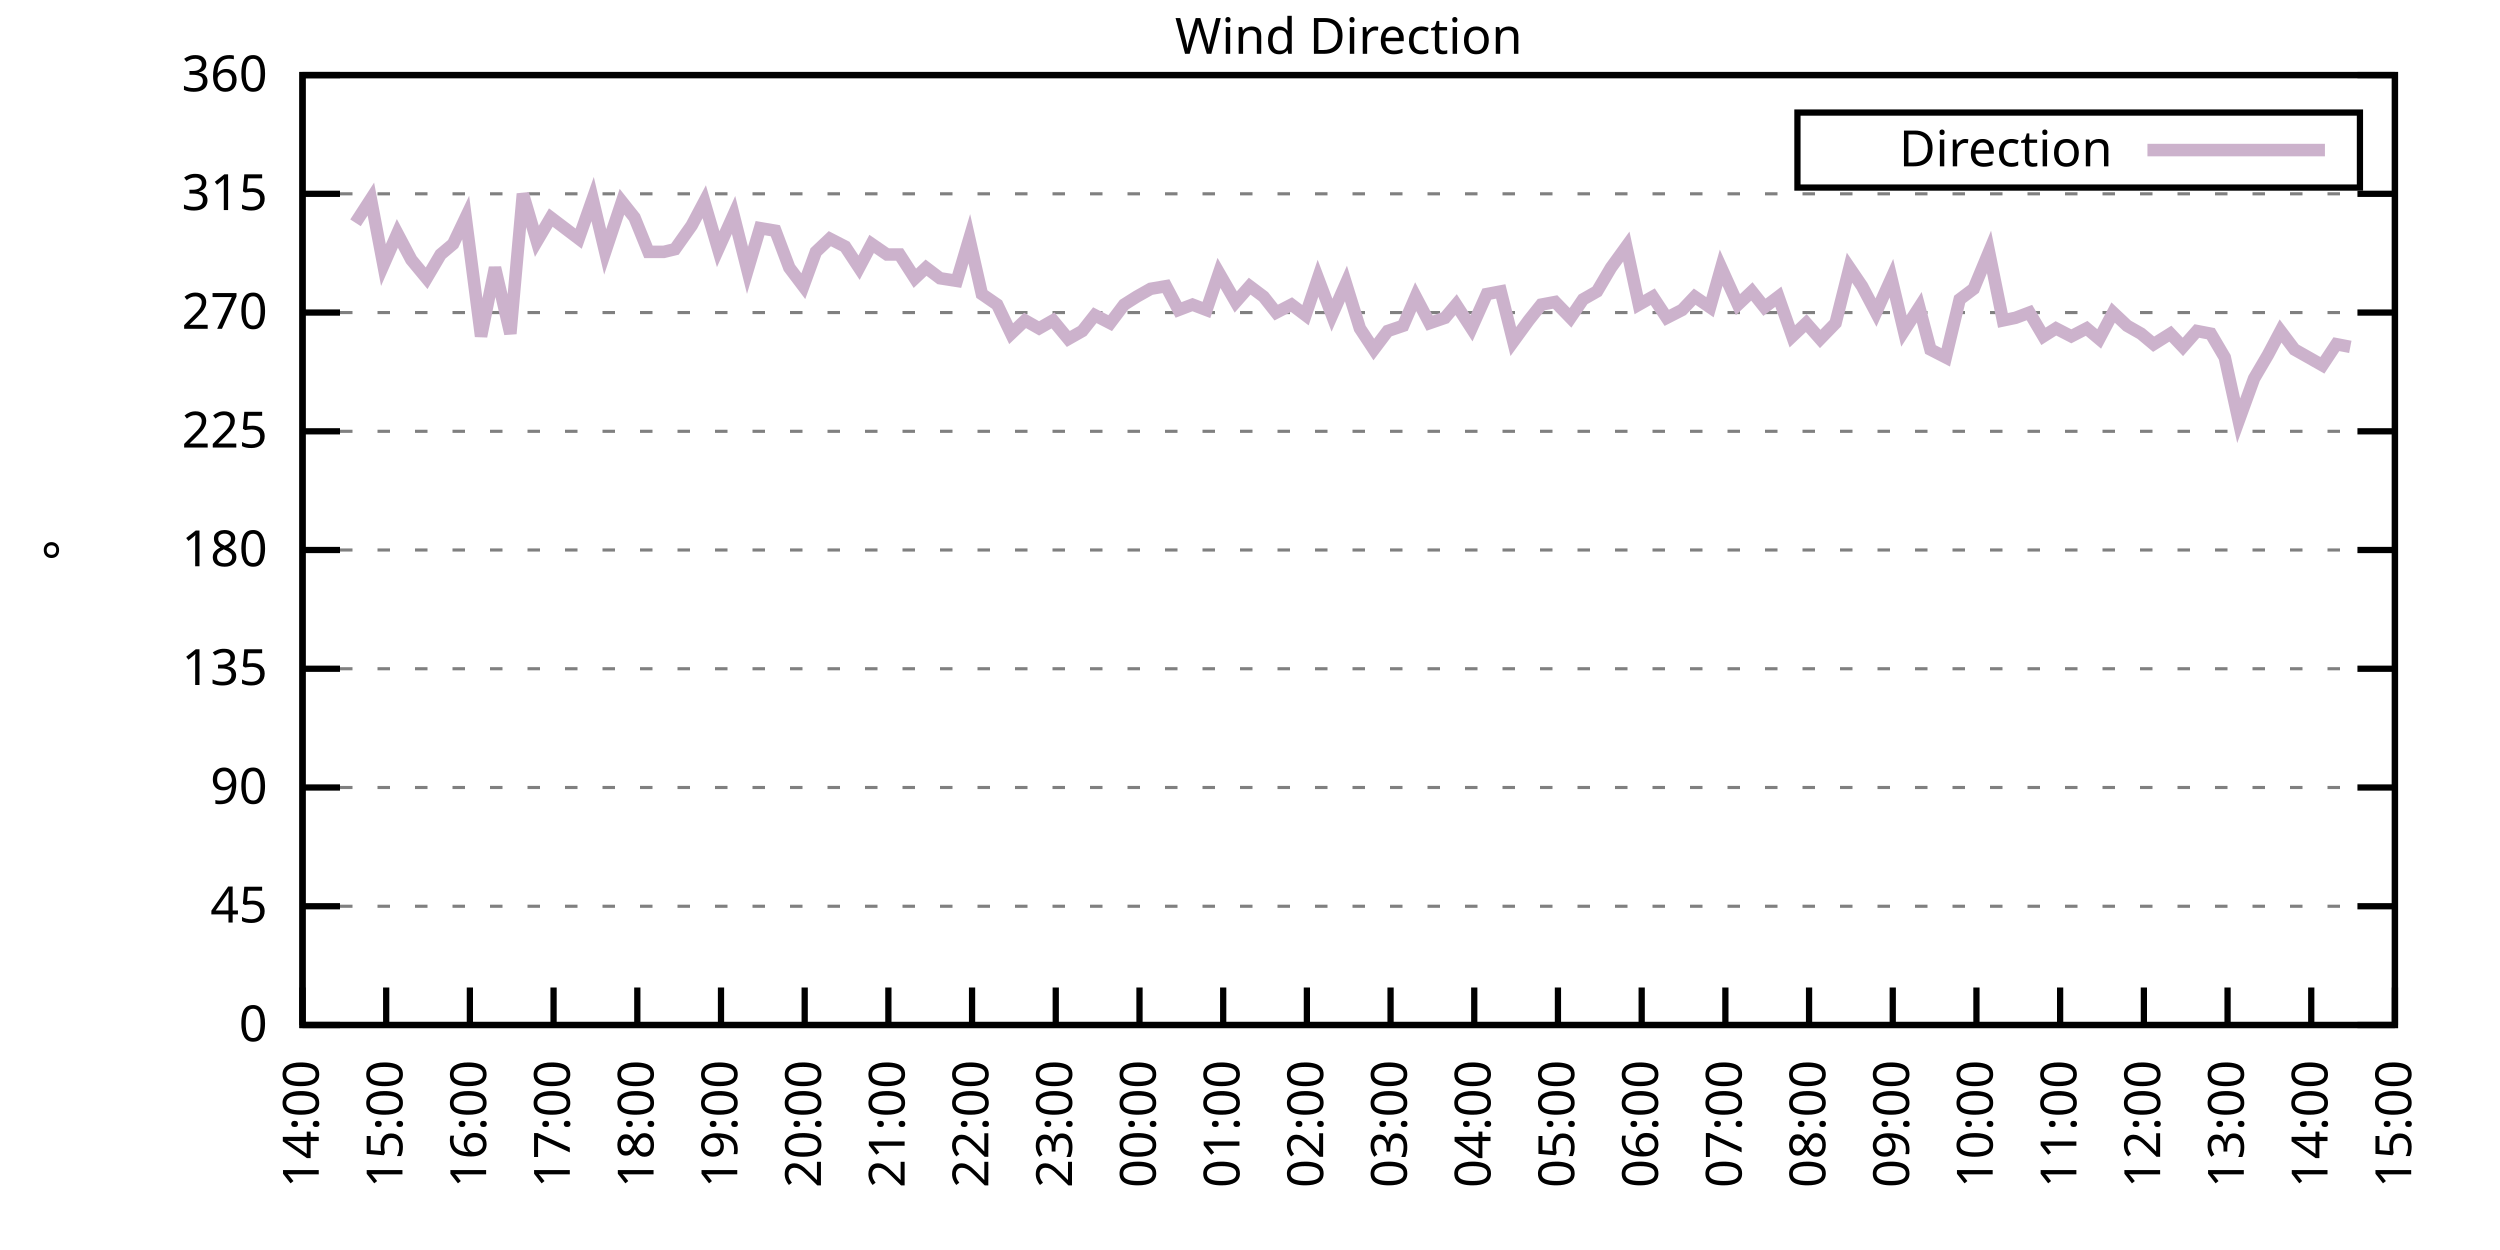
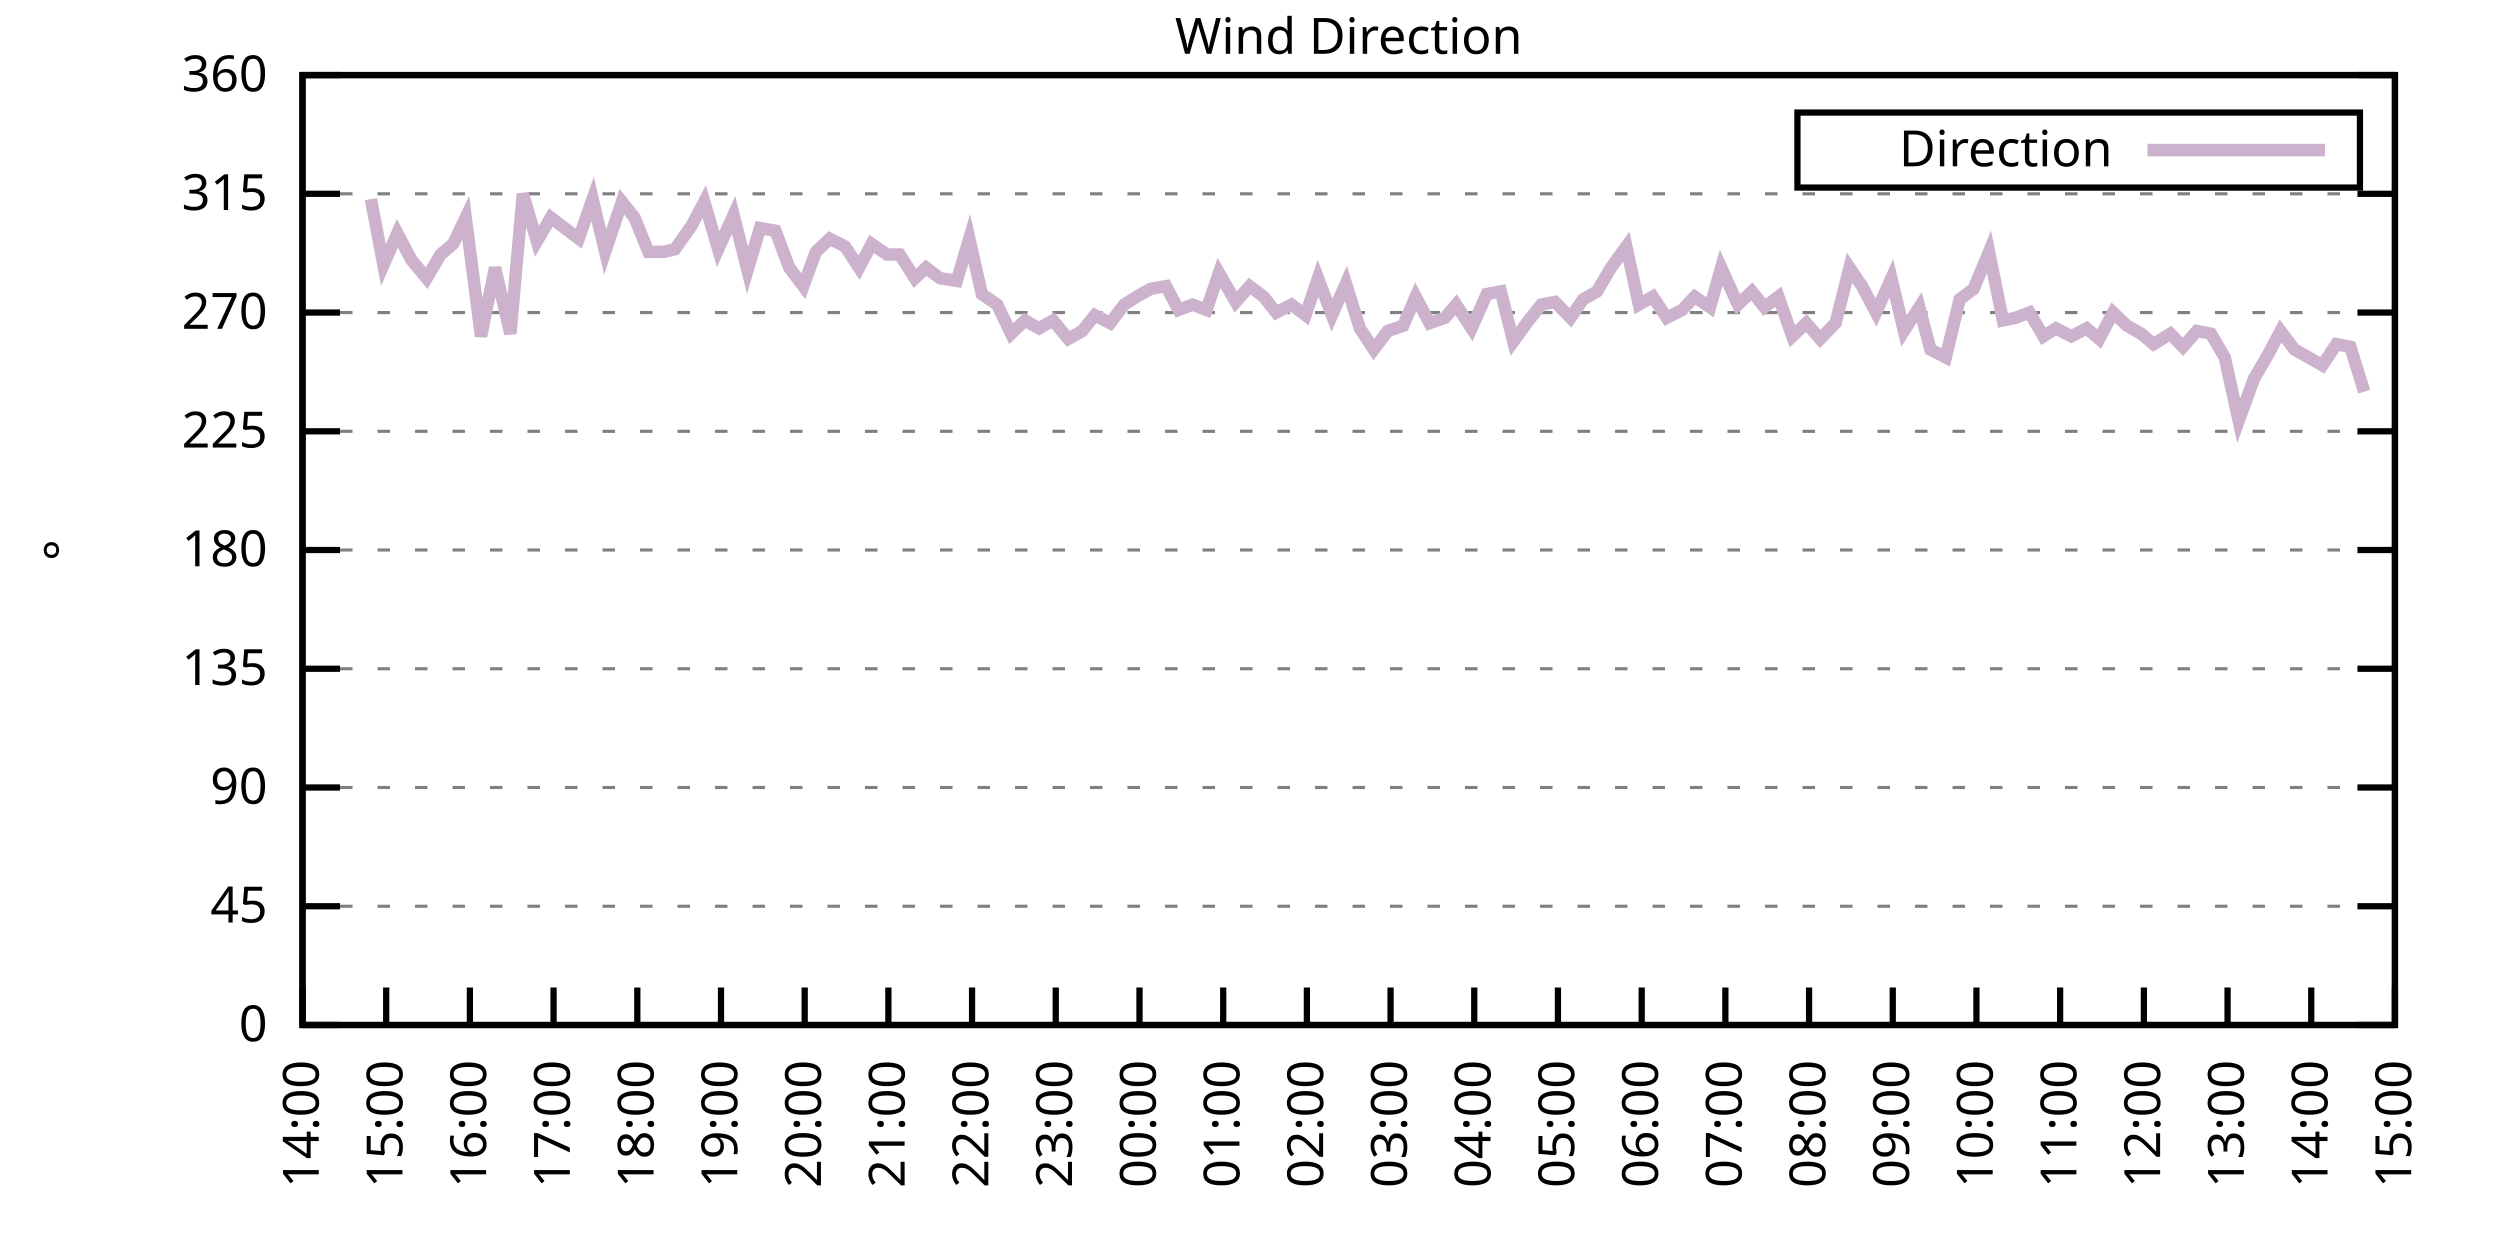
<svg xmlns="http://www.w3.org/2000/svg" xmlns:xlink="http://www.w3.org/1999/xlink" width="400" height="200" viewBox="0 0 400 200">
  <g id="gnuplot_canvas">
    <rect x="0" y="0" width="400" height="200" fill="none" />
    <defs>
      <circle id="gpDot" r="0.5" stroke-width="0.5" stroke="currentColor" />
      <path id="gpPt0" stroke-width="0.333" stroke="currentColor" d="M-1,0 h2 M0,-1 v2" />
      <path id="gpPt1" stroke-width="0.333" stroke="currentColor" d="M-1,-1 L1,1 M1,-1 L-1,1" />
      <path id="gpPt2" stroke-width="0.333" stroke="currentColor" d="M-1,0 L1,0 M0,-1 L0,1 M-1,-1 L1,1 M-1,1 L1,-1" />
      <rect id="gpPt3" stroke-width="0.333" stroke="currentColor" x="-1" y="-1" width="2" height="2" />
      <rect id="gpPt4" stroke-width="0.333" stroke="currentColor" fill="currentColor" x="-1" y="-1" width="2" height="2" />
      <circle id="gpPt5" stroke-width="0.333" stroke="currentColor" cx="0" cy="0" r="1" />
      <use xlink:href="#gpPt5" id="gpPt6" fill="currentColor" stroke="none" />
      <path id="gpPt7" stroke-width="0.333" stroke="currentColor" d="M0,-1.33 L-1.33,0.67 L1.33,0.67 z" />
      <use xlink:href="#gpPt7" id="gpPt8" fill="currentColor" stroke="none" />
      <use xlink:href="#gpPt7" id="gpPt9" stroke="currentColor" transform="rotate(180)" />
      <use xlink:href="#gpPt9" id="gpPt10" fill="currentColor" stroke="none" />
      <use xlink:href="#gpPt3" id="gpPt11" stroke="currentColor" transform="rotate(45)" />
      <use xlink:href="#gpPt11" id="gpPt12" fill="currentColor" stroke="none" />
      <path id="gpPt13" stroke-width="0.333" stroke="currentColor" d="M0,1.330 L1.265,0.411 L0.782,-1.067 L-0.782,-1.076 L-1.265,0.411 z" />
      <use xlink:href="#gpPt13" id="gpPt14" fill="currentColor" stroke="none" />
      <filter id="textbox" filterUnits="objectBoundingBox" x="0" y="0" height="1" width="1">
        <feFlood flood-color="white" flood-opacity="1" result="bgnd" />
        <feComposite in="SourceGraphic" in2="bgnd" operator="atop" />
      </filter>
      <filter id="greybox" filterUnits="objectBoundingBox" x="0" y="0" height="1" width="1">
        <feFlood flood-color="lightgrey" flood-opacity="1" result="grey" />
        <feComposite in="SourceGraphic" in2="grey" operator="atop" />
      </filter>
    </defs>
    <g fill="none" color="white" stroke="currentColor" stroke-width="1.00" stroke-linecap="butt" stroke-linejoin="miter">
</g>
    <g fill="none" color="black" stroke="currentColor" stroke-width="1.00" stroke-linecap="butt" stroke-linejoin="miter">
      <g stroke="none" shape-rendering="crispEdges">
        <polygon fill="rgb(255, 255, 255)" points="48.40,164.00 383.18,164.00 383.18,12.02 48.40,12.02 " />
      </g>
    </g>
    <g fill="none" color="black" stroke="currentColor" stroke-width="1.00" stroke-linecap="butt" stroke-linejoin="miter">
</g>
    <g fill="none" color="black" stroke="black" stroke-width="0.50" stroke-linecap="butt" stroke-linejoin="miter">
</g>
    <g fill="none" color="gray" stroke="currentColor" stroke-width="0.50" stroke-linecap="butt" stroke-linejoin="miter">
      <path stroke="gray" stroke-dasharray="2,4" class="gridline" d="M48.40,164.00 L383.19,164.00  " />
    </g>
    <g fill="none" color="gray" stroke="gray" stroke-width="1.00" stroke-linecap="butt" stroke-linejoin="miter">
</g>
    <g fill="none" color="black" stroke="currentColor" stroke-width="1.00" stroke-linecap="butt" stroke-linejoin="miter">
      <path stroke="black" d="M48.40,164.00 L54.40,164.00 M383.19,164.00 L377.19,164.00  " />
      <g transform="translate(42.80,166.60)" stroke="none" fill="black" font-family="Sans" font-size="8.00" text-anchor="end">
        <text>
          <tspan font-family="Sans"> 0</tspan>
        </text>
      </g>
    </g>
    <g fill="none" color="black" stroke="currentColor" stroke-width="1.00" stroke-linecap="butt" stroke-linejoin="miter">
</g>
    <g fill="none" color="black" stroke="black" stroke-width="0.50" stroke-linecap="butt" stroke-linejoin="miter">
</g>
    <g fill="none" color="gray" stroke="currentColor" stroke-width="0.50" stroke-linecap="butt" stroke-linejoin="miter">
      <path stroke="gray" stroke-dasharray="2,4" class="gridline" d="M48.40,145.00 L383.19,145.00  " />
    </g>
    <g fill="none" color="gray" stroke="gray" stroke-width="1.00" stroke-linecap="butt" stroke-linejoin="miter">
</g>
    <g fill="none" color="black" stroke="currentColor" stroke-width="1.00" stroke-linecap="butt" stroke-linejoin="miter">
      <path stroke="black" d="M48.40,145.00 L54.40,145.00 M383.19,145.00 L377.19,145.00  " />
      <g transform="translate(42.80,147.60)" stroke="none" fill="black" font-family="Sans" font-size="8.00" text-anchor="end">
        <text>
          <tspan font-family="Sans"> 45</tspan>
        </text>
      </g>
    </g>
    <g fill="none" color="black" stroke="currentColor" stroke-width="1.00" stroke-linecap="butt" stroke-linejoin="miter">
</g>
    <g fill="none" color="black" stroke="black" stroke-width="0.50" stroke-linecap="butt" stroke-linejoin="miter">
</g>
    <g fill="none" color="gray" stroke="currentColor" stroke-width="0.50" stroke-linecap="butt" stroke-linejoin="miter">
      <path stroke="gray" stroke-dasharray="2,4" class="gridline" d="M48.40,126.00 L383.19,126.00  " />
    </g>
    <g fill="none" color="gray" stroke="gray" stroke-width="1.00" stroke-linecap="butt" stroke-linejoin="miter">
</g>
    <g fill="none" color="black" stroke="currentColor" stroke-width="1.00" stroke-linecap="butt" stroke-linejoin="miter">
      <path stroke="black" d="M48.40,126.00 L54.40,126.00 M383.19,126.00 L377.19,126.00  " />
      <g transform="translate(42.80,128.60)" stroke="none" fill="black" font-family="Sans" font-size="8.00" text-anchor="end">
        <text>
          <tspan font-family="Sans"> 90</tspan>
        </text>
      </g>
    </g>
    <g fill="none" color="black" stroke="currentColor" stroke-width="1.00" stroke-linecap="butt" stroke-linejoin="miter">
</g>
    <g fill="none" color="black" stroke="black" stroke-width="0.50" stroke-linecap="butt" stroke-linejoin="miter">
</g>
    <g fill="none" color="gray" stroke="currentColor" stroke-width="0.50" stroke-linecap="butt" stroke-linejoin="miter">
      <path stroke="gray" stroke-dasharray="2,4" class="gridline" d="M48.40,107.00 L383.19,107.00  " />
    </g>
    <g fill="none" color="gray" stroke="gray" stroke-width="1.00" stroke-linecap="butt" stroke-linejoin="miter">
</g>
    <g fill="none" color="black" stroke="currentColor" stroke-width="1.00" stroke-linecap="butt" stroke-linejoin="miter">
      <path stroke="black" d="M48.40,107.00 L54.40,107.00 M383.19,107.00 L377.19,107.00  " />
      <g transform="translate(42.80,109.60)" stroke="none" fill="black" font-family="Sans" font-size="8.00" text-anchor="end">
        <text>
          <tspan font-family="Sans"> 135</tspan>
        </text>
      </g>
    </g>
    <g fill="none" color="black" stroke="currentColor" stroke-width="1.00" stroke-linecap="butt" stroke-linejoin="miter">
</g>
    <g fill="none" color="black" stroke="black" stroke-width="0.50" stroke-linecap="butt" stroke-linejoin="miter">
</g>
    <g fill="none" color="gray" stroke="currentColor" stroke-width="0.50" stroke-linecap="butt" stroke-linejoin="miter">
      <path stroke="gray" stroke-dasharray="2,4" class="gridline" d="M48.40,88.00 L383.19,88.00  " />
    </g>
    <g fill="none" color="gray" stroke="gray" stroke-width="1.00" stroke-linecap="butt" stroke-linejoin="miter">
</g>
    <g fill="none" color="black" stroke="currentColor" stroke-width="1.00" stroke-linecap="butt" stroke-linejoin="miter">
      <path stroke="black" d="M48.40,88.00 L54.40,88.00 M383.19,88.00 L377.19,88.00  " />
      <g transform="translate(42.80,90.60)" stroke="none" fill="black" font-family="Sans" font-size="8.00" text-anchor="end">
        <text>
          <tspan font-family="Sans"> 180</tspan>
        </text>
      </g>
    </g>
    <g fill="none" color="black" stroke="currentColor" stroke-width="1.00" stroke-linecap="butt" stroke-linejoin="miter">
</g>
    <g fill="none" color="black" stroke="black" stroke-width="0.50" stroke-linecap="butt" stroke-linejoin="miter">
</g>
    <g fill="none" color="gray" stroke="currentColor" stroke-width="0.50" stroke-linecap="butt" stroke-linejoin="miter">
      <path stroke="gray" stroke-dasharray="2,4" class="gridline" d="M48.40,69.01 L383.19,69.01  " />
    </g>
    <g fill="none" color="gray" stroke="gray" stroke-width="1.00" stroke-linecap="butt" stroke-linejoin="miter">
</g>
    <g fill="none" color="black" stroke="currentColor" stroke-width="1.00" stroke-linecap="butt" stroke-linejoin="miter">
      <path stroke="black" d="M48.40,69.01 L54.40,69.01 M383.19,69.01 L377.19,69.01  " />
      <g transform="translate(42.80,71.61)" stroke="none" fill="black" font-family="Sans" font-size="8.00" text-anchor="end">
        <text>
          <tspan font-family="Sans"> 225</tspan>
        </text>
      </g>
    </g>
    <g fill="none" color="black" stroke="currentColor" stroke-width="1.00" stroke-linecap="butt" stroke-linejoin="miter">
</g>
    <g fill="none" color="black" stroke="black" stroke-width="0.50" stroke-linecap="butt" stroke-linejoin="miter">
</g>
    <g fill="none" color="gray" stroke="currentColor" stroke-width="0.50" stroke-linecap="butt" stroke-linejoin="miter">
      <path stroke="gray" stroke-dasharray="2,4" class="gridline" d="M48.40,50.01 L383.19,50.01  " />
    </g>
    <g fill="none" color="gray" stroke="gray" stroke-width="1.00" stroke-linecap="butt" stroke-linejoin="miter">
</g>
    <g fill="none" color="black" stroke="currentColor" stroke-width="1.00" stroke-linecap="butt" stroke-linejoin="miter">
      <path stroke="black" d="M48.40,50.01 L54.40,50.01 M383.19,50.01 L377.19,50.01  " />
      <g transform="translate(42.80,52.61)" stroke="none" fill="black" font-family="Sans" font-size="8.00" text-anchor="end">
        <text>
          <tspan font-family="Sans"> 270</tspan>
        </text>
      </g>
    </g>
    <g fill="none" color="black" stroke="currentColor" stroke-width="1.00" stroke-linecap="butt" stroke-linejoin="miter">
</g>
    <g fill="none" color="black" stroke="black" stroke-width="0.50" stroke-linecap="butt" stroke-linejoin="miter">
</g>
    <g fill="none" color="gray" stroke="currentColor" stroke-width="0.50" stroke-linecap="butt" stroke-linejoin="miter">
      <path stroke="gray" stroke-dasharray="2,4" class="gridline" d="M48.40,31.01 L383.19,31.01  " />
    </g>
    <g fill="none" color="gray" stroke="gray" stroke-width="1.00" stroke-linecap="butt" stroke-linejoin="miter">
</g>
    <g fill="none" color="black" stroke="currentColor" stroke-width="1.00" stroke-linecap="butt" stroke-linejoin="miter">
      <path stroke="black" d="M48.40,31.01 L54.40,31.01 M383.19,31.01 L377.19,31.01  " />
      <g transform="translate(42.80,33.61)" stroke="none" fill="black" font-family="Sans" font-size="8.00" text-anchor="end">
        <text>
          <tspan font-family="Sans"> 315</tspan>
        </text>
      </g>
    </g>
    <g fill="none" color="black" stroke="currentColor" stroke-width="1.00" stroke-linecap="butt" stroke-linejoin="miter">
</g>
    <g fill="none" color="black" stroke="black" stroke-width="0.50" stroke-linecap="butt" stroke-linejoin="miter">
</g>
    <g fill="none" color="gray" stroke="currentColor" stroke-width="0.50" stroke-linecap="butt" stroke-linejoin="miter">
      <path stroke="gray" stroke-dasharray="2,4" class="gridline" d="M48.40,12.01 L383.19,12.01  " />
    </g>
    <g fill="none" color="gray" stroke="gray" stroke-width="1.00" stroke-linecap="butt" stroke-linejoin="miter">
</g>
    <g fill="none" color="black" stroke="currentColor" stroke-width="1.00" stroke-linecap="butt" stroke-linejoin="miter">
      <path stroke="black" d="M48.40,12.01 L54.40,12.01 M383.19,12.01 L377.19,12.01  " />
      <g transform="translate(42.80,14.61)" stroke="none" fill="black" font-family="Sans" font-size="8.00" text-anchor="end">
        <text>
          <tspan font-family="Sans"> 360</tspan>
        </text>
      </g>
    </g>
    <g fill="none" color="black" stroke="currentColor" stroke-width="1.00" stroke-linecap="butt" stroke-linejoin="miter">
      <path stroke="black" d="M48.40,164.00 L48.40,158.00  " />
      <g transform="translate(51.00,169.60) rotate(270.00)" stroke="none" fill="black" font-family="Sans" font-size="8.00" text-anchor="end">
        <text>
          <tspan font-family="Sans">14:00</tspan>
        </text>
      </g>
    </g>
    <g fill="none" color="black" stroke="currentColor" stroke-width="1.00" stroke-linecap="butt" stroke-linejoin="miter">
      <path stroke="black" d="M61.79,164.00 L61.79,158.00  " />
      <g transform="translate(64.39,169.60) rotate(270.00)" stroke="none" fill="black" font-family="Sans" font-size="8.00" text-anchor="end">
        <text>
          <tspan font-family="Sans">15:00</tspan>
        </text>
      </g>
    </g>
    <g fill="none" color="black" stroke="currentColor" stroke-width="1.00" stroke-linecap="butt" stroke-linejoin="miter">
      <path stroke="black" d="M75.18,164.00 L75.18,158.00  " />
      <g transform="translate(77.78,169.60) rotate(270.00)" stroke="none" fill="black" font-family="Sans" font-size="8.00" text-anchor="end">
        <text>
          <tspan font-family="Sans">16:00</tspan>
        </text>
      </g>
    </g>
    <g fill="none" color="black" stroke="currentColor" stroke-width="1.00" stroke-linecap="butt" stroke-linejoin="miter">
      <path stroke="black" d="M88.57,164.00 L88.57,158.00  " />
      <g transform="translate(91.17,169.60) rotate(270.00)" stroke="none" fill="black" font-family="Sans" font-size="8.00" text-anchor="end">
        <text>
          <tspan font-family="Sans">17:00</tspan>
        </text>
      </g>
    </g>
    <g fill="none" color="black" stroke="currentColor" stroke-width="1.00" stroke-linecap="butt" stroke-linejoin="miter">
      <path stroke="black" d="M101.97,164.00 L101.97,158.00  " />
      <g transform="translate(104.57,169.60) rotate(270.00)" stroke="none" fill="black" font-family="Sans" font-size="8.00" text-anchor="end">
        <text>
          <tspan font-family="Sans">18:00</tspan>
        </text>
      </g>
    </g>
    <g fill="none" color="black" stroke="currentColor" stroke-width="1.00" stroke-linecap="butt" stroke-linejoin="miter">
      <path stroke="black" d="M115.36,164.00 L115.36,158.00  " />
      <g transform="translate(117.96,169.60) rotate(270.00)" stroke="none" fill="black" font-family="Sans" font-size="8.00" text-anchor="end">
        <text>
          <tspan font-family="Sans">19:00</tspan>
        </text>
      </g>
    </g>
    <g fill="none" color="black" stroke="currentColor" stroke-width="1.00" stroke-linecap="butt" stroke-linejoin="miter">
      <path stroke="black" d="M128.75,164.00 L128.75,158.00  " />
      <g transform="translate(131.35,169.60) rotate(270.00)" stroke="none" fill="black" font-family="Sans" font-size="8.00" text-anchor="end">
        <text>
          <tspan font-family="Sans">20:00</tspan>
        </text>
      </g>
    </g>
    <g fill="none" color="black" stroke="currentColor" stroke-width="1.00" stroke-linecap="butt" stroke-linejoin="miter">
      <path stroke="black" d="M142.14,164.00 L142.14,158.00  " />
      <g transform="translate(144.74,169.60) rotate(270.00)" stroke="none" fill="black" font-family="Sans" font-size="8.00" text-anchor="end">
        <text>
          <tspan font-family="Sans">21:00</tspan>
        </text>
      </g>
    </g>
    <g fill="none" color="black" stroke="currentColor" stroke-width="1.00" stroke-linecap="butt" stroke-linejoin="miter">
      <path stroke="black" d="M155.53,164.00 L155.53,158.00  " />
      <g transform="translate(158.13,169.60) rotate(270.00)" stroke="none" fill="black" font-family="Sans" font-size="8.00" text-anchor="end">
        <text>
          <tspan font-family="Sans">22:00</tspan>
        </text>
      </g>
    </g>
    <g fill="none" color="black" stroke="currentColor" stroke-width="1.00" stroke-linecap="butt" stroke-linejoin="miter">
      <path stroke="black" d="M168.92,164.00 L168.92,158.00  " />
      <g transform="translate(171.52,169.60) rotate(270.00)" stroke="none" fill="black" font-family="Sans" font-size="8.00" text-anchor="end">
        <text>
          <tspan font-family="Sans">23:00</tspan>
        </text>
      </g>
    </g>
    <g fill="none" color="black" stroke="currentColor" stroke-width="1.00" stroke-linecap="butt" stroke-linejoin="miter">
      <path stroke="black" d="M182.32,164.00 L182.32,158.00  " />
      <g transform="translate(184.92,169.60) rotate(270.00)" stroke="none" fill="black" font-family="Sans" font-size="8.00" text-anchor="end">
        <text>
          <tspan font-family="Sans">00:00</tspan>
        </text>
      </g>
    </g>
    <g fill="none" color="black" stroke="currentColor" stroke-width="1.00" stroke-linecap="butt" stroke-linejoin="miter">
      <path stroke="black" d="M195.71,164.00 L195.71,158.00  " />
      <g transform="translate(198.31,169.60) rotate(270.00)" stroke="none" fill="black" font-family="Sans" font-size="8.00" text-anchor="end">
        <text>
          <tspan font-family="Sans">01:00</tspan>
        </text>
      </g>
    </g>
    <g fill="none" color="black" stroke="currentColor" stroke-width="1.00" stroke-linecap="butt" stroke-linejoin="miter">
      <path stroke="black" d="M209.10,164.00 L209.10,158.00  " />
      <g transform="translate(211.70,169.60) rotate(270.00)" stroke="none" fill="black" font-family="Sans" font-size="8.00" text-anchor="end">
        <text>
          <tspan font-family="Sans">02:00</tspan>
        </text>
      </g>
    </g>
    <g fill="none" color="black" stroke="currentColor" stroke-width="1.00" stroke-linecap="butt" stroke-linejoin="miter">
      <path stroke="black" d="M222.49,164.00 L222.49,158.00  " />
      <g transform="translate(225.09,169.60) rotate(270.00)" stroke="none" fill="black" font-family="Sans" font-size="8.00" text-anchor="end">
        <text>
          <tspan font-family="Sans">03:00</tspan>
        </text>
      </g>
    </g>
    <g fill="none" color="black" stroke="currentColor" stroke-width="1.00" stroke-linecap="butt" stroke-linejoin="miter">
      <path stroke="black" d="M235.88,164.00 L235.88,158.00  " />
      <g transform="translate(238.48,169.60) rotate(270.00)" stroke="none" fill="black" font-family="Sans" font-size="8.00" text-anchor="end">
        <text>
          <tspan font-family="Sans">04:00</tspan>
        </text>
      </g>
    </g>
    <g fill="none" color="black" stroke="currentColor" stroke-width="1.00" stroke-linecap="butt" stroke-linejoin="miter">
      <path stroke="black" d="M249.27,164.00 L249.27,158.00  " />
      <g transform="translate(251.87,169.60) rotate(270.00)" stroke="none" fill="black" font-family="Sans" font-size="8.00" text-anchor="end">
        <text>
          <tspan font-family="Sans">05:00</tspan>
        </text>
      </g>
    </g>
    <g fill="none" color="black" stroke="currentColor" stroke-width="1.00" stroke-linecap="butt" stroke-linejoin="miter">
      <path stroke="black" d="M262.67,164.00 L262.67,158.00  " />
      <g transform="translate(265.27,169.60) rotate(270.00)" stroke="none" fill="black" font-family="Sans" font-size="8.00" text-anchor="end">
        <text>
          <tspan font-family="Sans">06:00</tspan>
        </text>
      </g>
    </g>
    <g fill="none" color="black" stroke="currentColor" stroke-width="1.00" stroke-linecap="butt" stroke-linejoin="miter">
      <path stroke="black" d="M276.06,164.00 L276.06,158.00  " />
      <g transform="translate(278.66,169.60) rotate(270.00)" stroke="none" fill="black" font-family="Sans" font-size="8.00" text-anchor="end">
        <text>
          <tspan font-family="Sans">07:00</tspan>
        </text>
      </g>
    </g>
    <g fill="none" color="black" stroke="currentColor" stroke-width="1.00" stroke-linecap="butt" stroke-linejoin="miter">
      <path stroke="black" d="M289.45,164.00 L289.45,158.00  " />
      <g transform="translate(292.05,169.60) rotate(270.00)" stroke="none" fill="black" font-family="Sans" font-size="8.00" text-anchor="end">
        <text>
          <tspan font-family="Sans">08:00</tspan>
        </text>
      </g>
    </g>
    <g fill="none" color="black" stroke="currentColor" stroke-width="1.00" stroke-linecap="butt" stroke-linejoin="miter">
      <path stroke="black" d="M302.84,164.00 L302.84,158.00  " />
      <g transform="translate(305.44,169.60) rotate(270.00)" stroke="none" fill="black" font-family="Sans" font-size="8.00" text-anchor="end">
        <text>
          <tspan font-family="Sans">09:00</tspan>
        </text>
      </g>
    </g>
    <g fill="none" color="black" stroke="currentColor" stroke-width="1.00" stroke-linecap="butt" stroke-linejoin="miter">
      <path stroke="black" d="M316.23,164.00 L316.23,158.00  " />
      <g transform="translate(318.83,169.60) rotate(270.00)" stroke="none" fill="black" font-family="Sans" font-size="8.00" text-anchor="end">
        <text>
          <tspan font-family="Sans">10:00</tspan>
        </text>
      </g>
    </g>
    <g fill="none" color="black" stroke="currentColor" stroke-width="1.00" stroke-linecap="butt" stroke-linejoin="miter">
      <path stroke="black" d="M329.62,164.00 L329.62,158.00  " />
      <g transform="translate(332.22,169.60) rotate(270.00)" stroke="none" fill="black" font-family="Sans" font-size="8.00" text-anchor="end">
        <text>
          <tspan font-family="Sans">11:00</tspan>
        </text>
      </g>
    </g>
    <g fill="none" color="black" stroke="currentColor" stroke-width="1.00" stroke-linecap="butt" stroke-linejoin="miter">
      <path stroke="black" d="M343.02,164.00 L343.02,158.00  " />
      <g transform="translate(345.62,169.60) rotate(270.00)" stroke="none" fill="black" font-family="Sans" font-size="8.00" text-anchor="end">
        <text>
          <tspan font-family="Sans">12:00</tspan>
        </text>
      </g>
    </g>
    <g fill="none" color="black" stroke="currentColor" stroke-width="1.00" stroke-linecap="butt" stroke-linejoin="miter">
      <path stroke="black" d="M356.41,164.00 L356.41,158.00  " />
      <g transform="translate(359.01,169.60) rotate(270.00)" stroke="none" fill="black" font-family="Sans" font-size="8.00" text-anchor="end">
        <text>
          <tspan font-family="Sans">13:00</tspan>
        </text>
      </g>
    </g>
    <g fill="none" color="black" stroke="currentColor" stroke-width="1.00" stroke-linecap="butt" stroke-linejoin="miter">
      <path stroke="black" d="M369.80,164.00 L369.80,158.00  " />
      <g transform="translate(372.40,169.60) rotate(270.00)" stroke="none" fill="black" font-family="Sans" font-size="8.00" text-anchor="end">
        <text>
          <tspan font-family="Sans">14:00</tspan>
        </text>
      </g>
    </g>
    <g fill="none" color="black" stroke="currentColor" stroke-width="1.00" stroke-linecap="butt" stroke-linejoin="miter">
      <path stroke="black" d="M383.19,164.00 L383.19,158.00  " />
      <g transform="translate(385.79,169.60) rotate(270.00)" stroke="none" fill="black" font-family="Sans" font-size="8.00" text-anchor="end">
        <text>
          <tspan font-family="Sans">15:00</tspan>
        </text>
      </g>
    </g>
    <g fill="none" color="black" stroke="currentColor" stroke-width="1.00" stroke-linecap="butt" stroke-linejoin="miter">
</g>
    <g fill="none" color="black" stroke="currentColor" stroke-width="1.00" stroke-linecap="butt" stroke-linejoin="miter">
      <path stroke="black" d="M48.40,12.01 L48.40,164.00 L383.19,164.00 L383.19,12.01 L48.40,12.01 Z  " />
    </g>
    <g fill="none" color="black" stroke="currentColor" stroke-width="1.00" stroke-linecap="butt" stroke-linejoin="miter">
</g>
    <g fill="none" color="black" stroke="currentColor" stroke-width="1.00" stroke-linecap="butt" stroke-linejoin="miter">
      <path stroke="black" d="M287.59,30.01 L287.59,18.01 L377.59,18.01 L377.59,30.01 L287.59,30.01 Z  " />
    </g>
    <g id="Wind_direction_plot_1">
      <g fill="none" color="white" stroke="black" stroke-width="2.00" stroke-linecap="butt" stroke-linejoin="miter">
</g>
      <g fill="none" color="black" stroke="currentColor" stroke-width="2.00" stroke-linecap="butt" stroke-linejoin="miter">
        <g transform="translate(337.99,26.61)" stroke="none" fill="black" font-family="Sans" font-size="8.00" text-anchor="end">
          <text>
            <tspan font-family="Sans">Direction</tspan>
          </text>
        </g>
      </g>
      <g fill="none" color="black" stroke="currentColor" stroke-width="2.00" stroke-linecap="butt" stroke-linejoin="miter">
-         <path stroke="rgb(204, 178, 204)" d="M343.59,24.01 L371.99,24.01 M56.88,35.65 L59.34,31.85 L61.35,42.41 L63.58,37.34 L65.81,41.56 L68.26,44.52   L70.50,40.72 L72.50,39.03 L74.51,34.81 L76.97,53.81 L79.20,42.83 L81.66,53.39 L83.66,31.01 L85.90,38.61   L88.13,34.81 L90.36,36.50 L92.59,38.19 L94.82,31.85 L96.83,40.30 L99.51,32.28 L101.52,34.81 L103.75,40.30   L106.21,40.30 L107.99,39.87 L110.67,36.08 L112.68,32.28 L114.91,39.87 L117.37,34.39 L119.60,43.25 L121.61,36.50   L124.06,36.92 L126.29,42.83 L128.53,45.79 L130.54,40.30 L132.77,38.19 L135.22,39.45 L137.45,42.83 L139.46,39.03   L141.92,40.72 L143.93,40.72 L146.38,44.52 L148.17,42.83 L150.40,44.52 L153.08,44.94 L155.09,38.19 L157.10,47.05   L159.55,48.74 L161.78,53.39 L164.01,51.27 L166.25,52.54 L168.48,51.27 L170.93,54.23 L173.17,52.96 L175.17,50.43   L177.63,51.70 L179.86,48.74 L181.87,47.47 L184.10,46.21 L186.56,45.79 L188.57,49.59 L190.80,48.74 L193.03,49.59   L195.04,43.67 L197.72,48.32 L199.95,45.79 L202.18,47.47 L204.19,50.01 L206.64,48.74 L208.88,50.43 L210.88,44.52   L213.12,50.43 L215.35,45.36 L217.58,52.54 L219.81,55.92 L222.04,52.96 L224.50,52.12 L226.51,47.47 L228.74,51.70   L231.20,50.85 L232.98,48.74 L235.44,52.54 L237.89,47.05 L240.12,46.63 L242.13,54.65 L244.59,51.27 L246.60,48.74   L248.83,48.32 L251.28,50.85 L253.29,47.90 L255.52,46.63 L257.76,42.83 L260.21,39.45 L262.22,48.74 L264.45,47.47   L266.68,50.85 L269.14,49.59 L271.15,47.47 L273.60,49.16 L275.39,42.83 L278.07,48.74 L280.30,46.63 L282.31,49.16   L284.54,47.47 L286.77,53.81 L289.00,51.70 L291.23,54.23 L293.69,51.70 L295.92,42.83 L297.93,45.79 L300.16,50.01   L302.62,44.52 L304.63,52.96 L307.08,49.16 L308.87,55.92 L311.32,57.18 L313.55,47.90 L315.79,46.21 L318.24,40.30   L320.47,51.27 L322.48,50.85 L324.71,50.01 L326.95,53.81 L328.95,52.54 L331.41,53.81 L333.86,52.54 L335.87,54.23   L338.10,50.01 L340.34,52.12 L342.57,53.39 L344.58,55.07 L347.26,53.39 L349.26,55.50 L351.50,52.96 L353.73,53.39   L355.96,57.18 L358.19,67.32 L360.65,60.56 L362.88,56.76 L364.89,52.96 L367.12,55.92 L369.35,57.18 L371.58,58.45   L373.82,55.07 L376.05,55.50  " />
+         <path stroke="rgb(204, 178, 204)" d="M343.59,24.01 L371.99,24.01 M59.34,31.85 L61.35,42.41 L63.58,37.34 L65.81,41.56 L68.26,44.52 L70.50,40.72   L72.50,39.03 L74.51,34.81 L76.97,53.81 L79.20,42.83 L81.66,53.39 L83.66,31.01 L85.90,38.61 L88.13,34.81   L90.36,36.50 L92.59,38.19 L94.82,31.85 L96.83,40.30 L99.51,32.28 L101.52,34.81 L103.75,40.30 L106.21,40.30   L107.99,39.87 L110.67,36.08 L112.68,32.28 L114.91,39.87 L117.37,34.39 L119.60,43.25 L121.61,36.50 L124.06,36.92   L126.29,42.83 L128.53,45.79 L130.54,40.30 L132.77,38.19 L135.22,39.45 L137.45,42.83 L139.46,39.03 L141.92,40.72   L143.93,40.72 L146.38,44.52 L148.17,42.83 L150.40,44.52 L153.08,44.94 L155.09,38.19 L157.10,47.05 L159.55,48.74   L161.78,53.39 L164.01,51.27 L166.25,52.54 L168.48,51.27 L170.93,54.23 L173.17,52.96 L175.17,50.43 L177.63,51.70   L179.86,48.74 L181.87,47.47 L184.10,46.21 L186.56,45.79 L188.57,49.59 L190.80,48.74 L193.03,49.59 L195.04,43.67   L197.72,48.32 L199.95,45.79 L202.18,47.47 L204.19,50.01 L206.64,48.74 L208.88,50.43 L210.88,44.52 L213.12,50.43   L215.35,45.36 L217.58,52.54 L219.81,55.92 L222.04,52.96 L224.50,52.12 L226.51,47.47 L228.74,51.70 L231.20,50.85   L232.98,48.74 L235.44,52.54 L237.89,47.05 L240.12,46.63 L242.13,54.65 L244.59,51.27 L246.60,48.74 L248.83,48.32   L251.28,50.85 L253.29,47.90 L255.52,46.63 L257.76,42.83 L260.21,39.45 L262.22,48.74 L264.45,47.47 L266.68,50.85   L269.14,49.59 L271.15,47.47 L273.60,49.16 L275.39,42.83 L278.07,48.74 L280.30,46.63 L282.31,49.16 L284.54,47.47   L286.77,53.81 L289.00,51.70 L291.23,54.23 L293.69,51.70 L295.92,42.83 L297.93,45.79 L300.16,50.01 L302.62,44.52   L304.63,52.96 L307.08,49.16 L308.87,55.92 L311.32,57.18 L313.55,47.90 L315.79,46.21 L318.24,40.30 L320.47,51.27   L322.48,50.85 L324.71,50.01 L326.95,53.81 L328.95,52.54 L331.41,53.81 L333.86,52.54 L335.87,54.23 L338.10,50.01   L340.34,52.12 L342.57,53.39 L344.58,55.07 L347.26,53.39 L349.26,55.50 L351.50,52.96 L353.73,53.39 L355.96,57.18   L358.19,67.32 L360.65,60.56 L362.88,56.76 L364.89,52.96 L367.12,55.92 L369.35,57.18 L371.58,58.45 L373.82,55.07   L376.05,55.50 L378.28,62.67  " />
      </g>
    </g>
    <g fill="none" color="black" stroke="currentColor" stroke-width="2.00" stroke-linecap="butt" stroke-linejoin="miter">
</g>
    <g fill="none" color="black" stroke="black" stroke-width="1.00" stroke-linecap="butt" stroke-linejoin="miter">
</g>
    <g fill="none" color="black" stroke="currentColor" stroke-width="1.00" stroke-linecap="butt" stroke-linejoin="miter">
      <path stroke="black" d="M48.40,12.01 L48.40,164.00 L383.19,164.00 L383.19,12.01 L48.40,12.01 Z  " />
      <g transform="translate(12.80,88.01) rotate(270.00)" stroke="none" fill="black" font-family="Sans" font-size="8.00" text-anchor="middle">
        <text>
          <tspan font-family="Sans">°</tspan>
        </text>
      </g>
    </g>
    <g fill="none" color="black" stroke="currentColor" stroke-width="1.00" stroke-linecap="butt" stroke-linejoin="miter">
</g>
    <g fill="none" color="black" stroke="currentColor" stroke-width="1.00" stroke-linecap="butt" stroke-linejoin="miter">
      <g transform="translate(215.79,8.61)" stroke="none" fill="black" font-family="Sans" font-size="8.00" text-anchor="middle">
        <text>
          <tspan font-family="Sans">Wind Direction</tspan>
        </text>
      </g>
    </g>
    <g fill="none" color="black" stroke="currentColor" stroke-width="1.00" stroke-linecap="butt" stroke-linejoin="miter">
</g>
  </g>
</svg>
